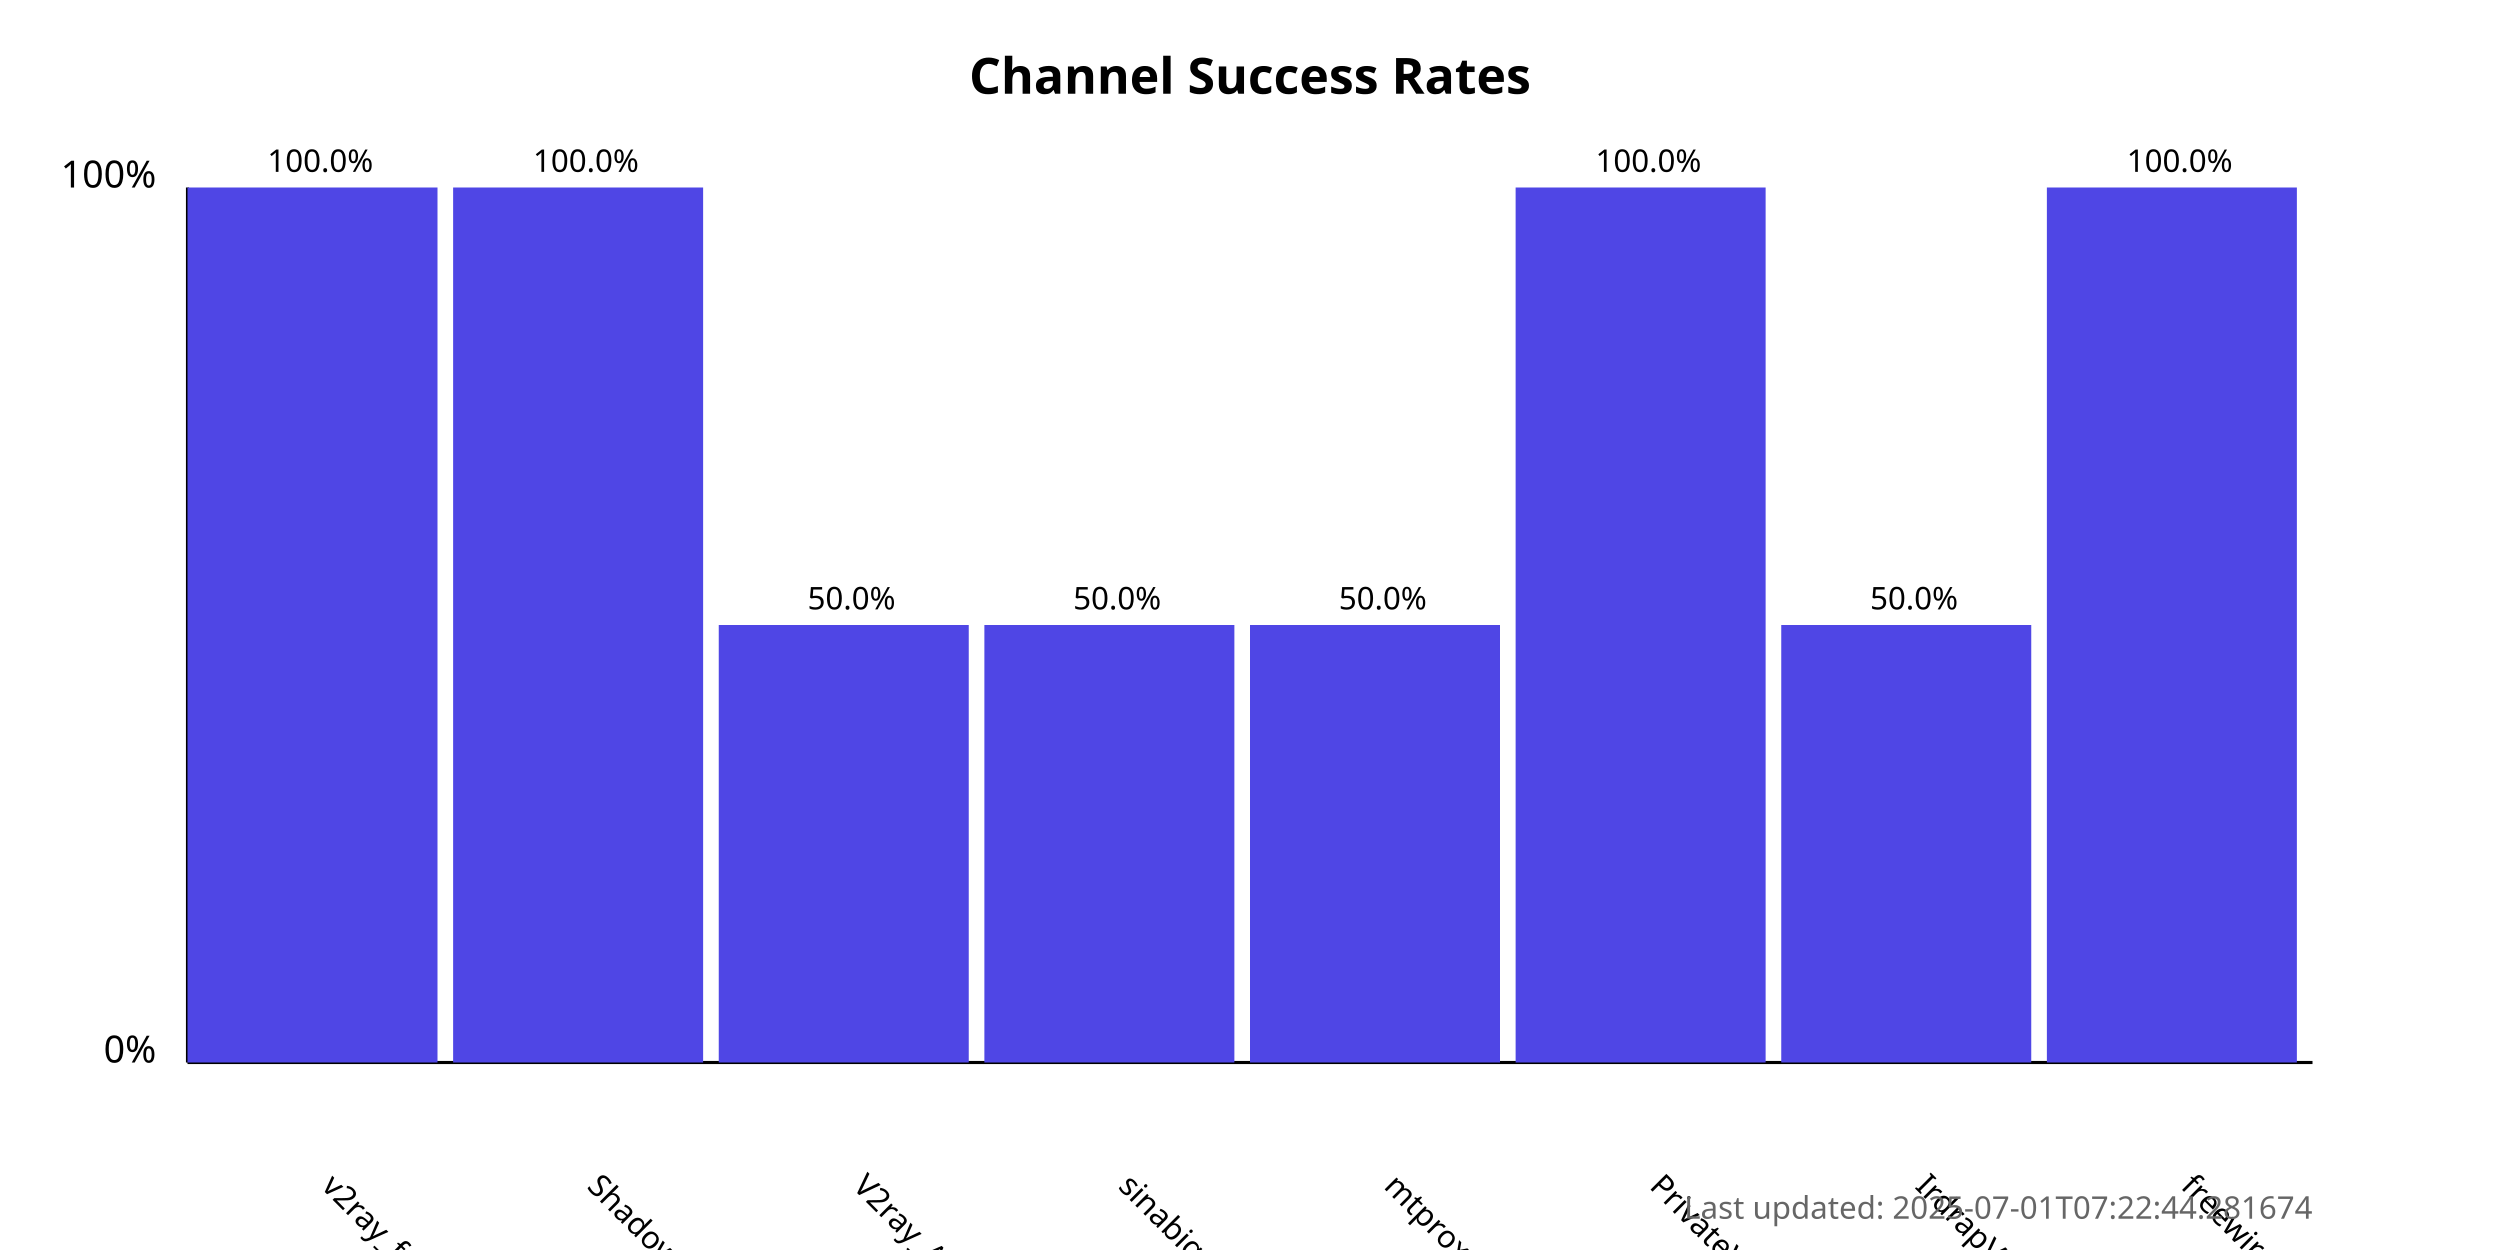
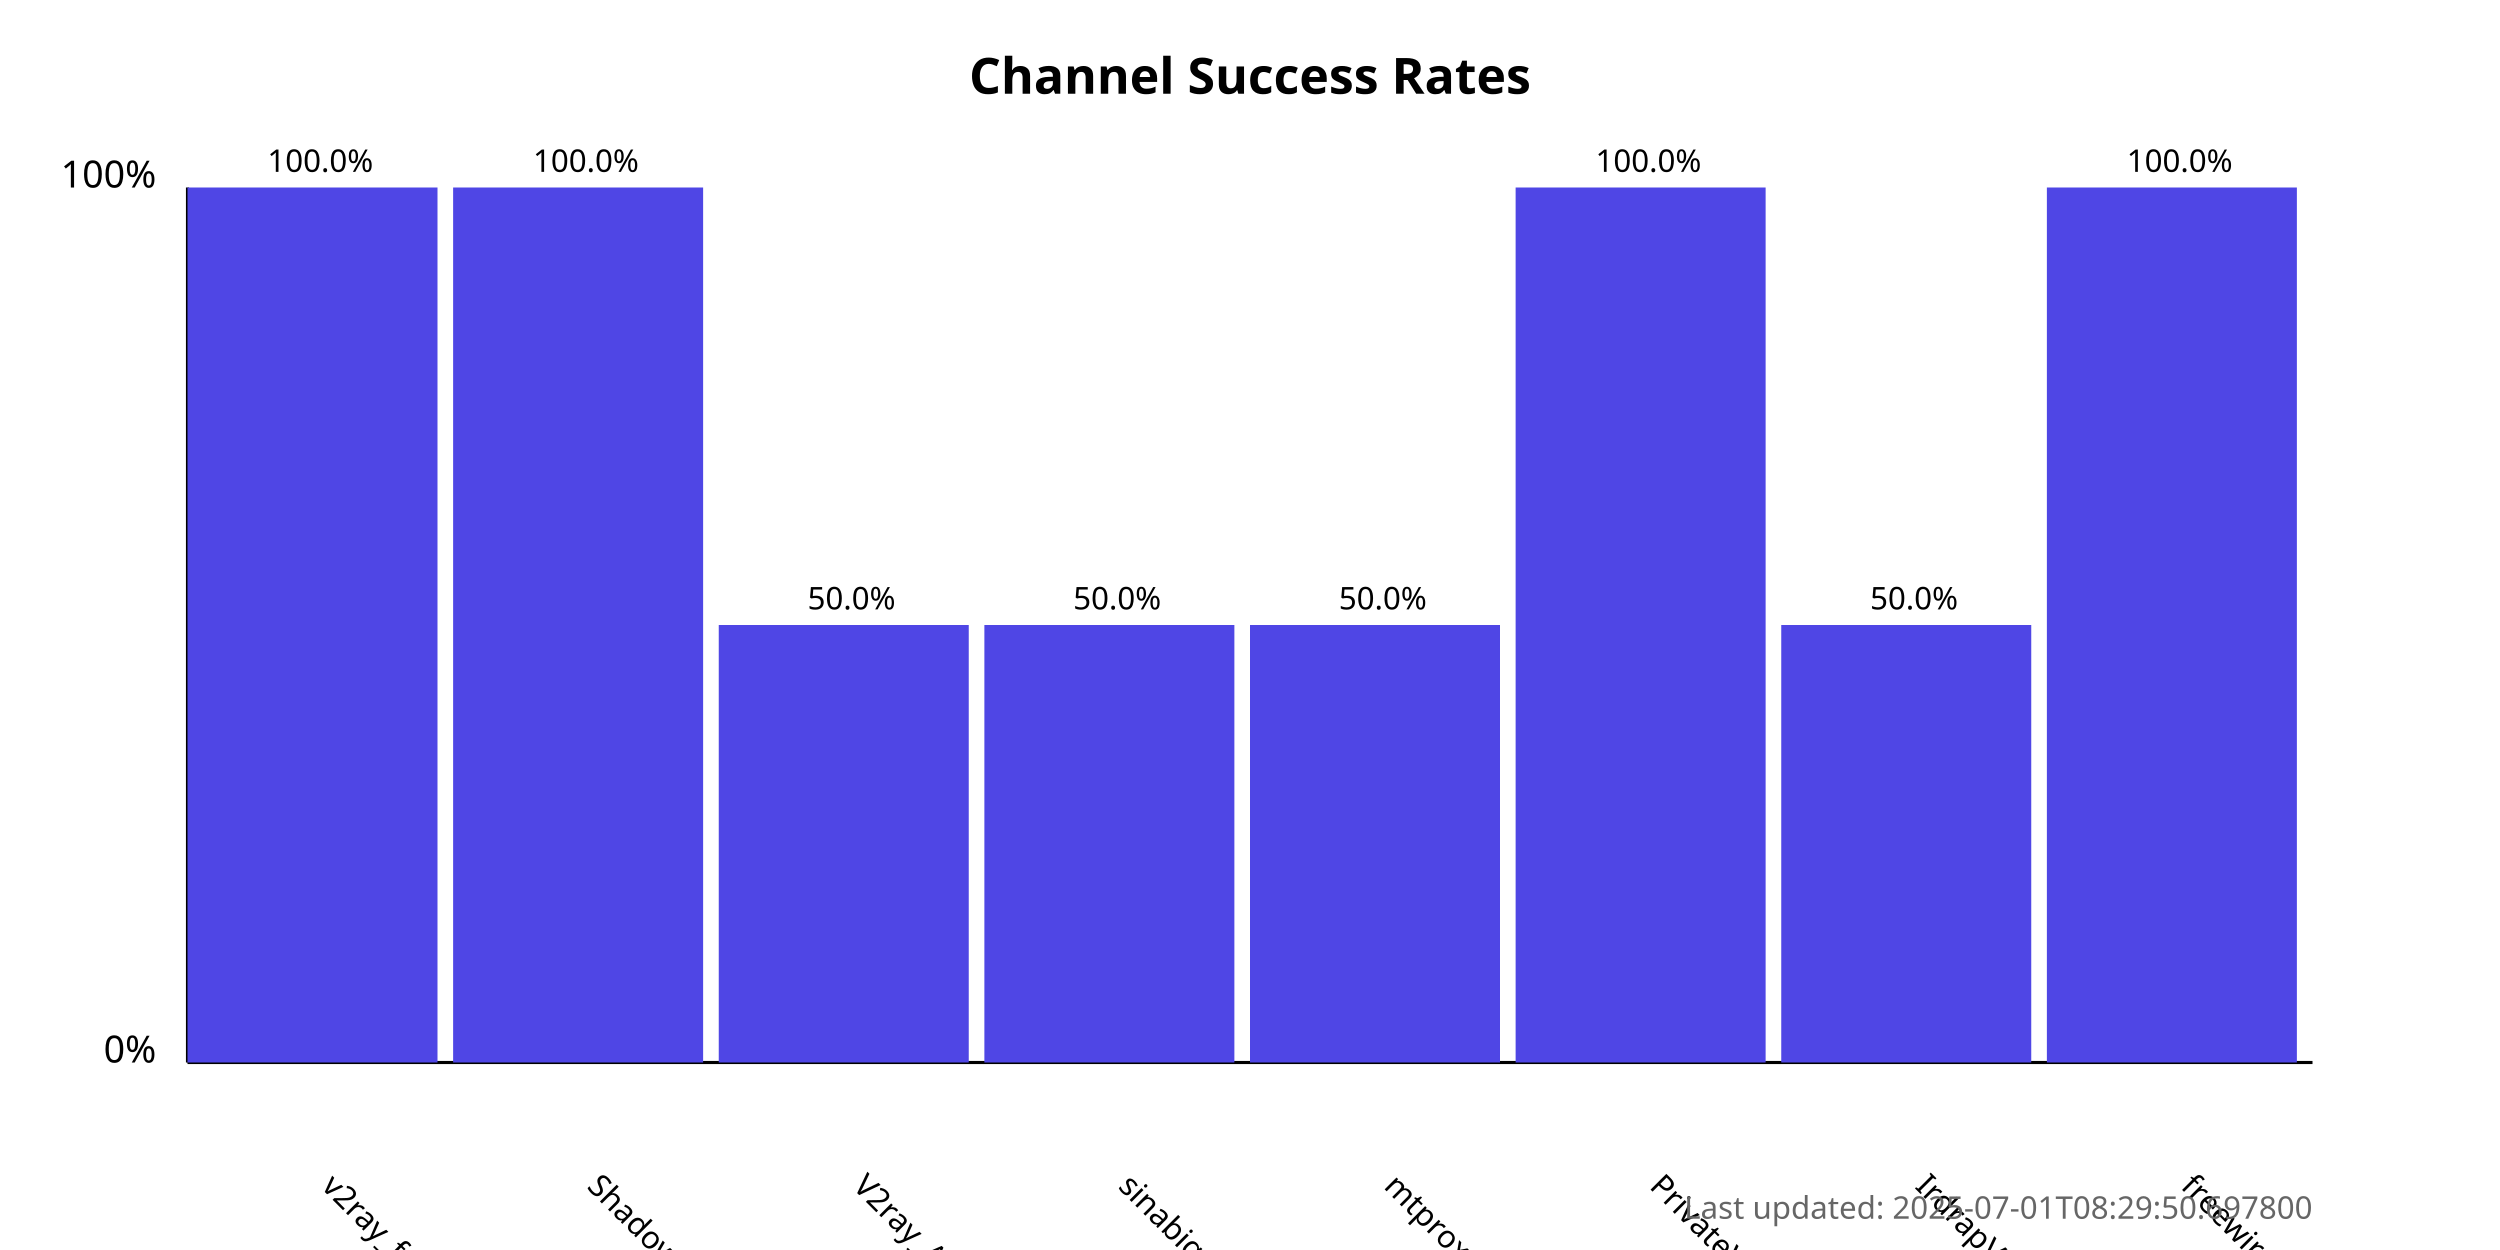
<svg xmlns="http://www.w3.org/2000/svg" width="800" height="400">
  <style>
            .chart-title { font: bold 16px sans-serif; }
            .axis-label { font: 12px sans-serif; }
            .tick-label { font: 10px sans-serif; }
            .bar { fill: #4f46e5; }
            .bar:hover { fill: #6366f1; }
            .timestamp { font: 10px sans-serif; fill: #666; }
        </style>
  <text x="400.0" y="30" text-anchor="middle" class="chart-title">
            Channel Success Rates
        </text>
  <line x1="60" y1="340" x2="60" y2="60" stroke="black" stroke-width="1" />
  <line x1="60" y1="340" x2="740" y2="340" stroke="black" stroke-width="1" />
  <text x="50" y="340" text-anchor="end" class="axis-label">0%</text>
  <text x="50" y="60" text-anchor="end" class="axis-label">100%</text>
  <g>
    <rect x="60" y="60.0" width="80.0" height="280.0" class="bar" />
    <text x="102.5" y="380" transform="rotate(45, 102.5, 380)" text-anchor="start" class="tick-label">
                v2ray_free_conf
            </text>
    <text x="102.5" y="55.0" text-anchor="middle" class="tick-label">
                100.0%
            </text>
  </g>
  <g>
    <rect x="145.0" y="60.0" width="80.0" height="280.0" class="bar" />
    <text x="187.5" y="380" transform="rotate(45, 187.5, 380)" text-anchor="start" class="tick-label">
                ShadowProxy66
            </text>
    <text x="187.5" y="55.0" text-anchor="middle" class="tick-label">
                100.0%
            </text>
  </g>
  <g>
    <rect x="230.0" y="200.0" width="80.0" height="140.0" class="bar" />
    <text x="272.5" y="380" transform="rotate(45, 272.5, 380)" text-anchor="start" class="tick-label">
                V2ray_Alpha
            </text>
    <text x="272.5" y="195.0" text-anchor="middle" class="tick-label">
                50.0%
            </text>
  </g>
  <g>
    <rect x="315.0" y="200.0" width="80.0" height="140.0" class="bar" />
    <text x="357.5" y="380" transform="rotate(45, 357.5, 380)" text-anchor="start" class="tick-label">
                sinabigo
            </text>
    <text x="357.5" y="195.0" text-anchor="middle" class="tick-label">
                50.0%
            </text>
  </g>
  <g>
    <rect x="400.0" y="200.0" width="80.0" height="140.0" class="bar" />
    <text x="442.5" y="380" transform="rotate(45, 442.5, 380)" text-anchor="start" class="tick-label">
                mtproxy_lists
            </text>
    <text x="442.5" y="195.0" text-anchor="middle" class="tick-label">
                50.0%
            </text>
  </g>
  <g>
    <rect x="485.0" y="60.0" width="80.0" height="280.0" class="bar" />
    <text x="527.5" y="380" transform="rotate(45, 527.5, 380)" text-anchor="start" class="tick-label">
                PrivateVPNs
            </text>
    <text x="527.5" y="55.0" text-anchor="middle" class="tick-label">
                100.0%
            </text>
  </g>
  <g>
    <rect x="570.0" y="200.0" width="80.0" height="140.0" class="bar" />
    <text x="612.5" y="380" transform="rotate(45, 612.5, 380)" text-anchor="start" class="tick-label">
                IrdrapVPNnews
            </text>
    <text x="612.5" y="195.0" text-anchor="middle" class="tick-label">
                50.0%
            </text>
  </g>
  <g>
    <rect x="655.0" y="60.0" width="80.0" height="280.0" class="bar" />
    <text x="697.5" y="380" transform="rotate(45, 697.5, 380)" text-anchor="start" class="tick-label">
                freewireguard
            </text>
    <text x="697.5" y="55.0" text-anchor="middle" class="tick-label">
                100.0%
            </text>
  </g>
  <text x="740" y="390" text-anchor="end" class="timestamp">
-             Last updated: 2025-07-01T07:22:44.281674
+             Last updated: 2025-07-01T08:29:50.697800
        </text>
</svg>
